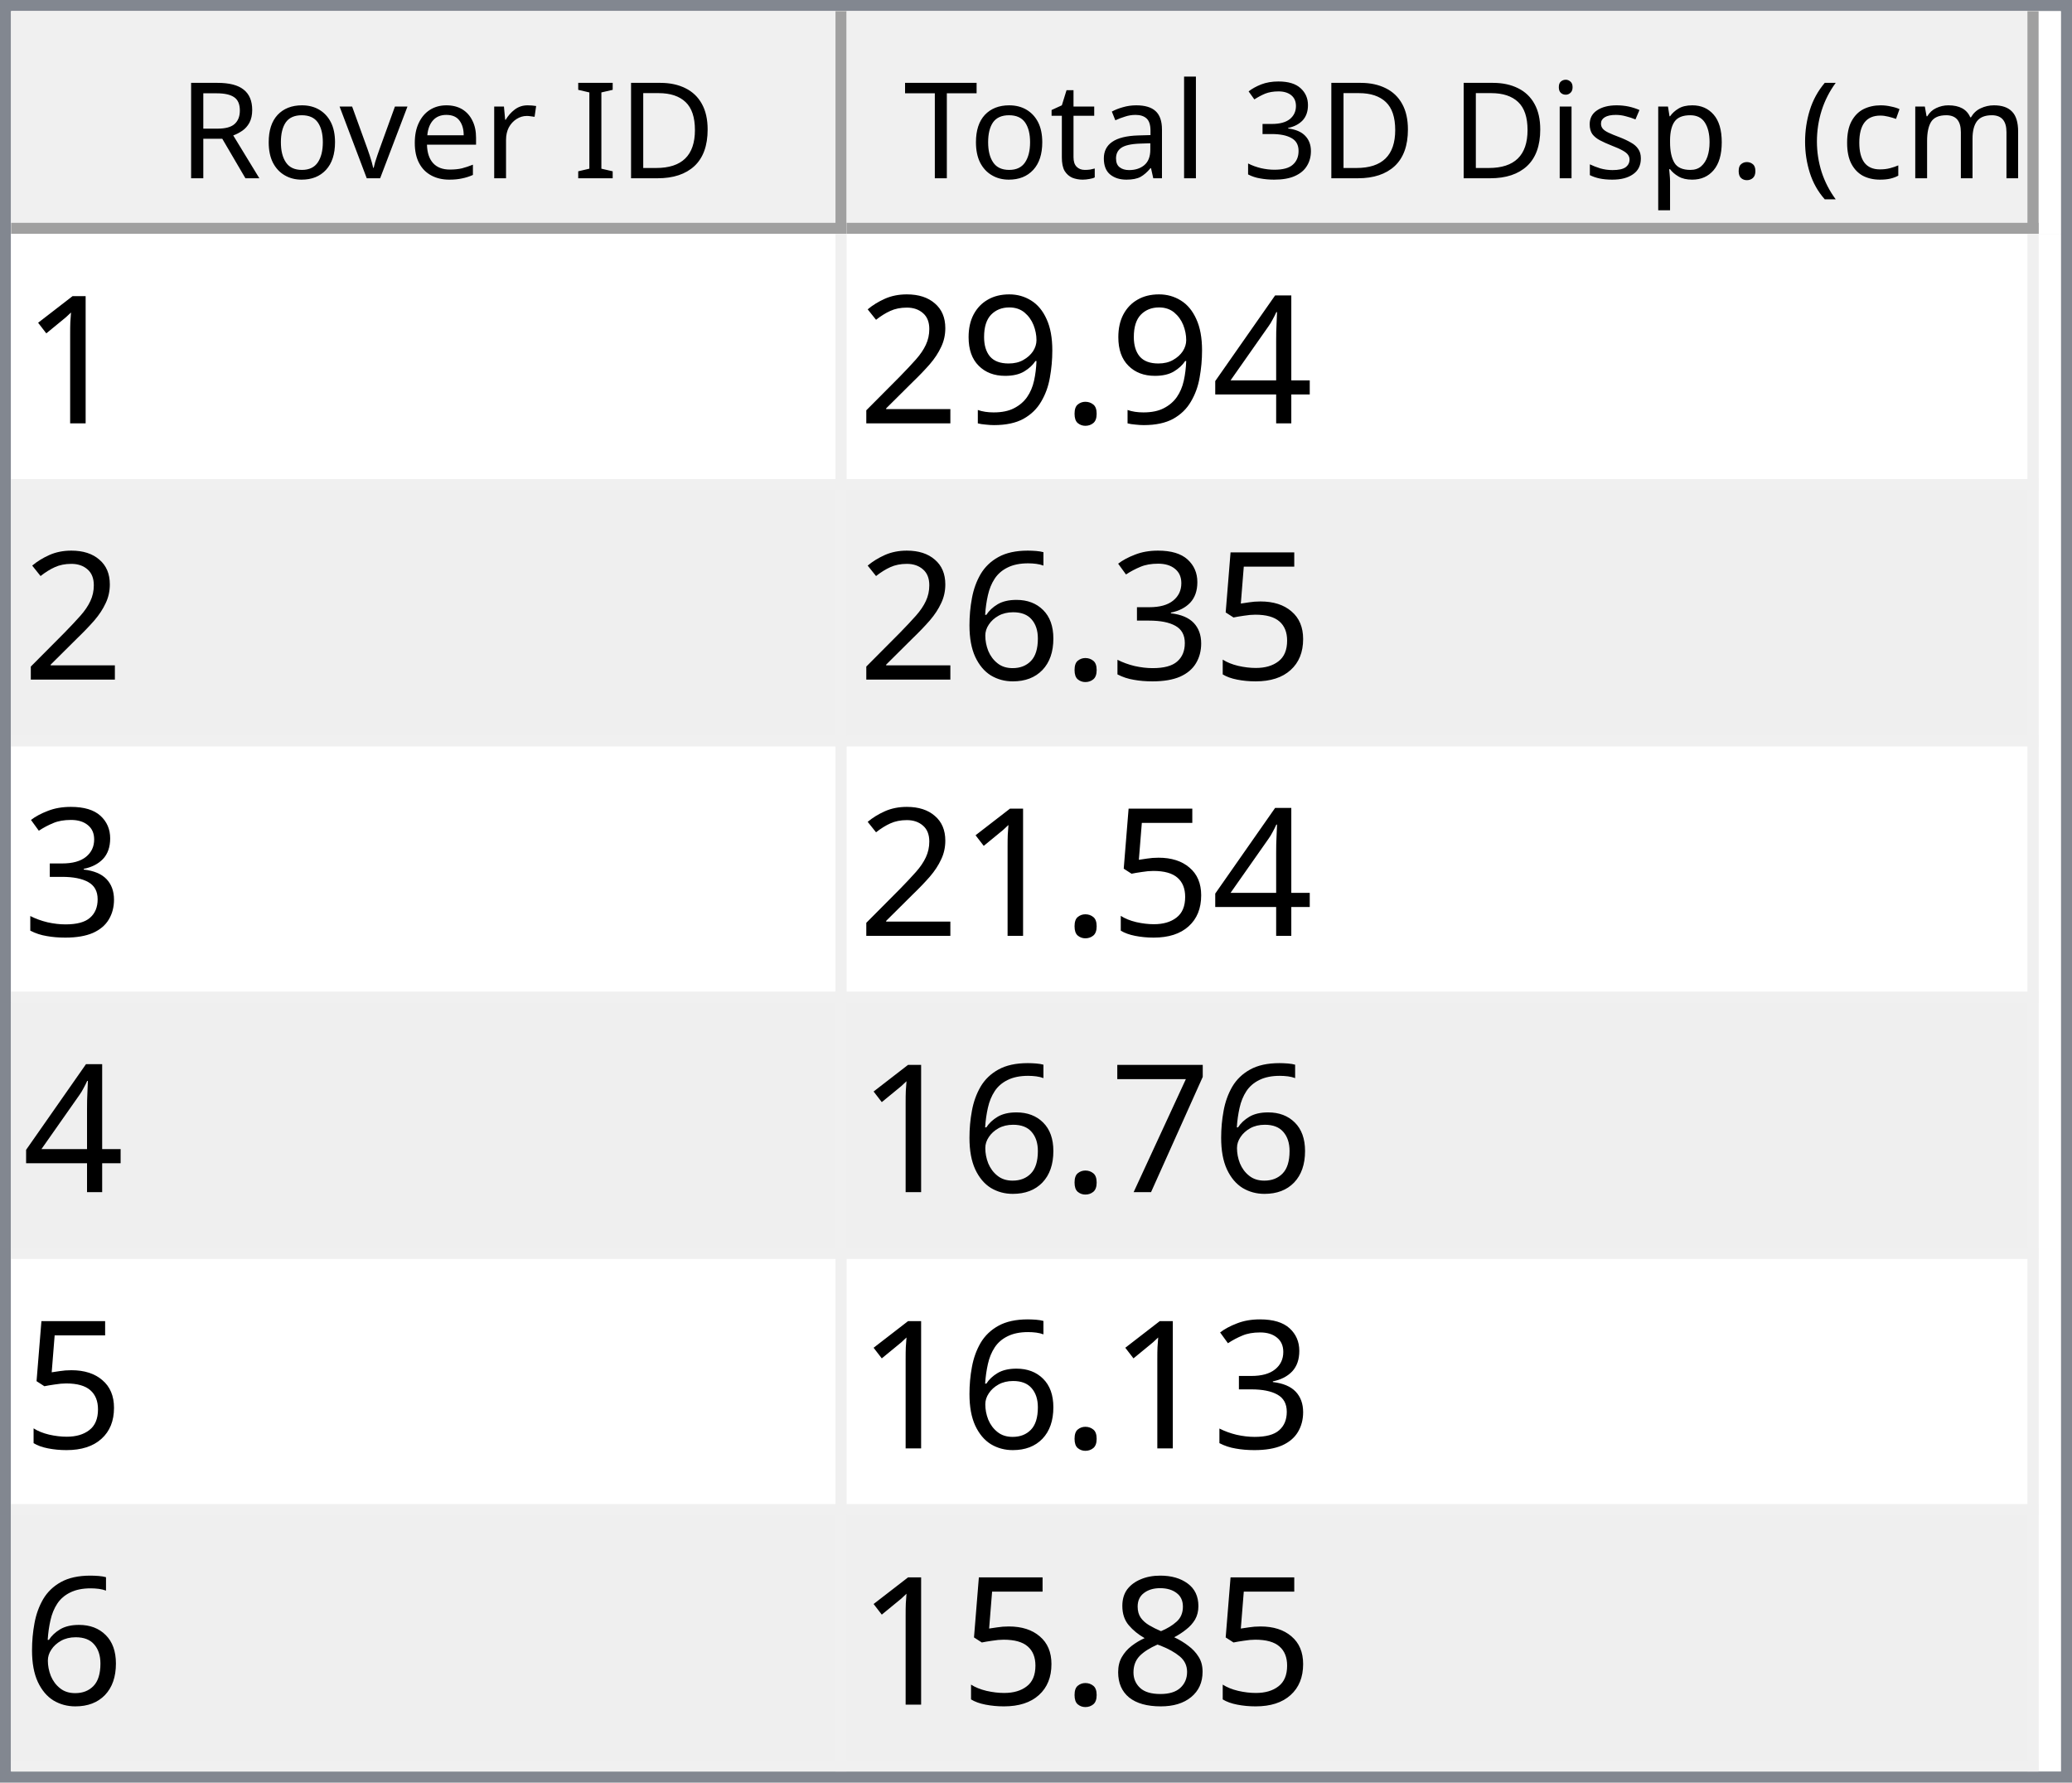
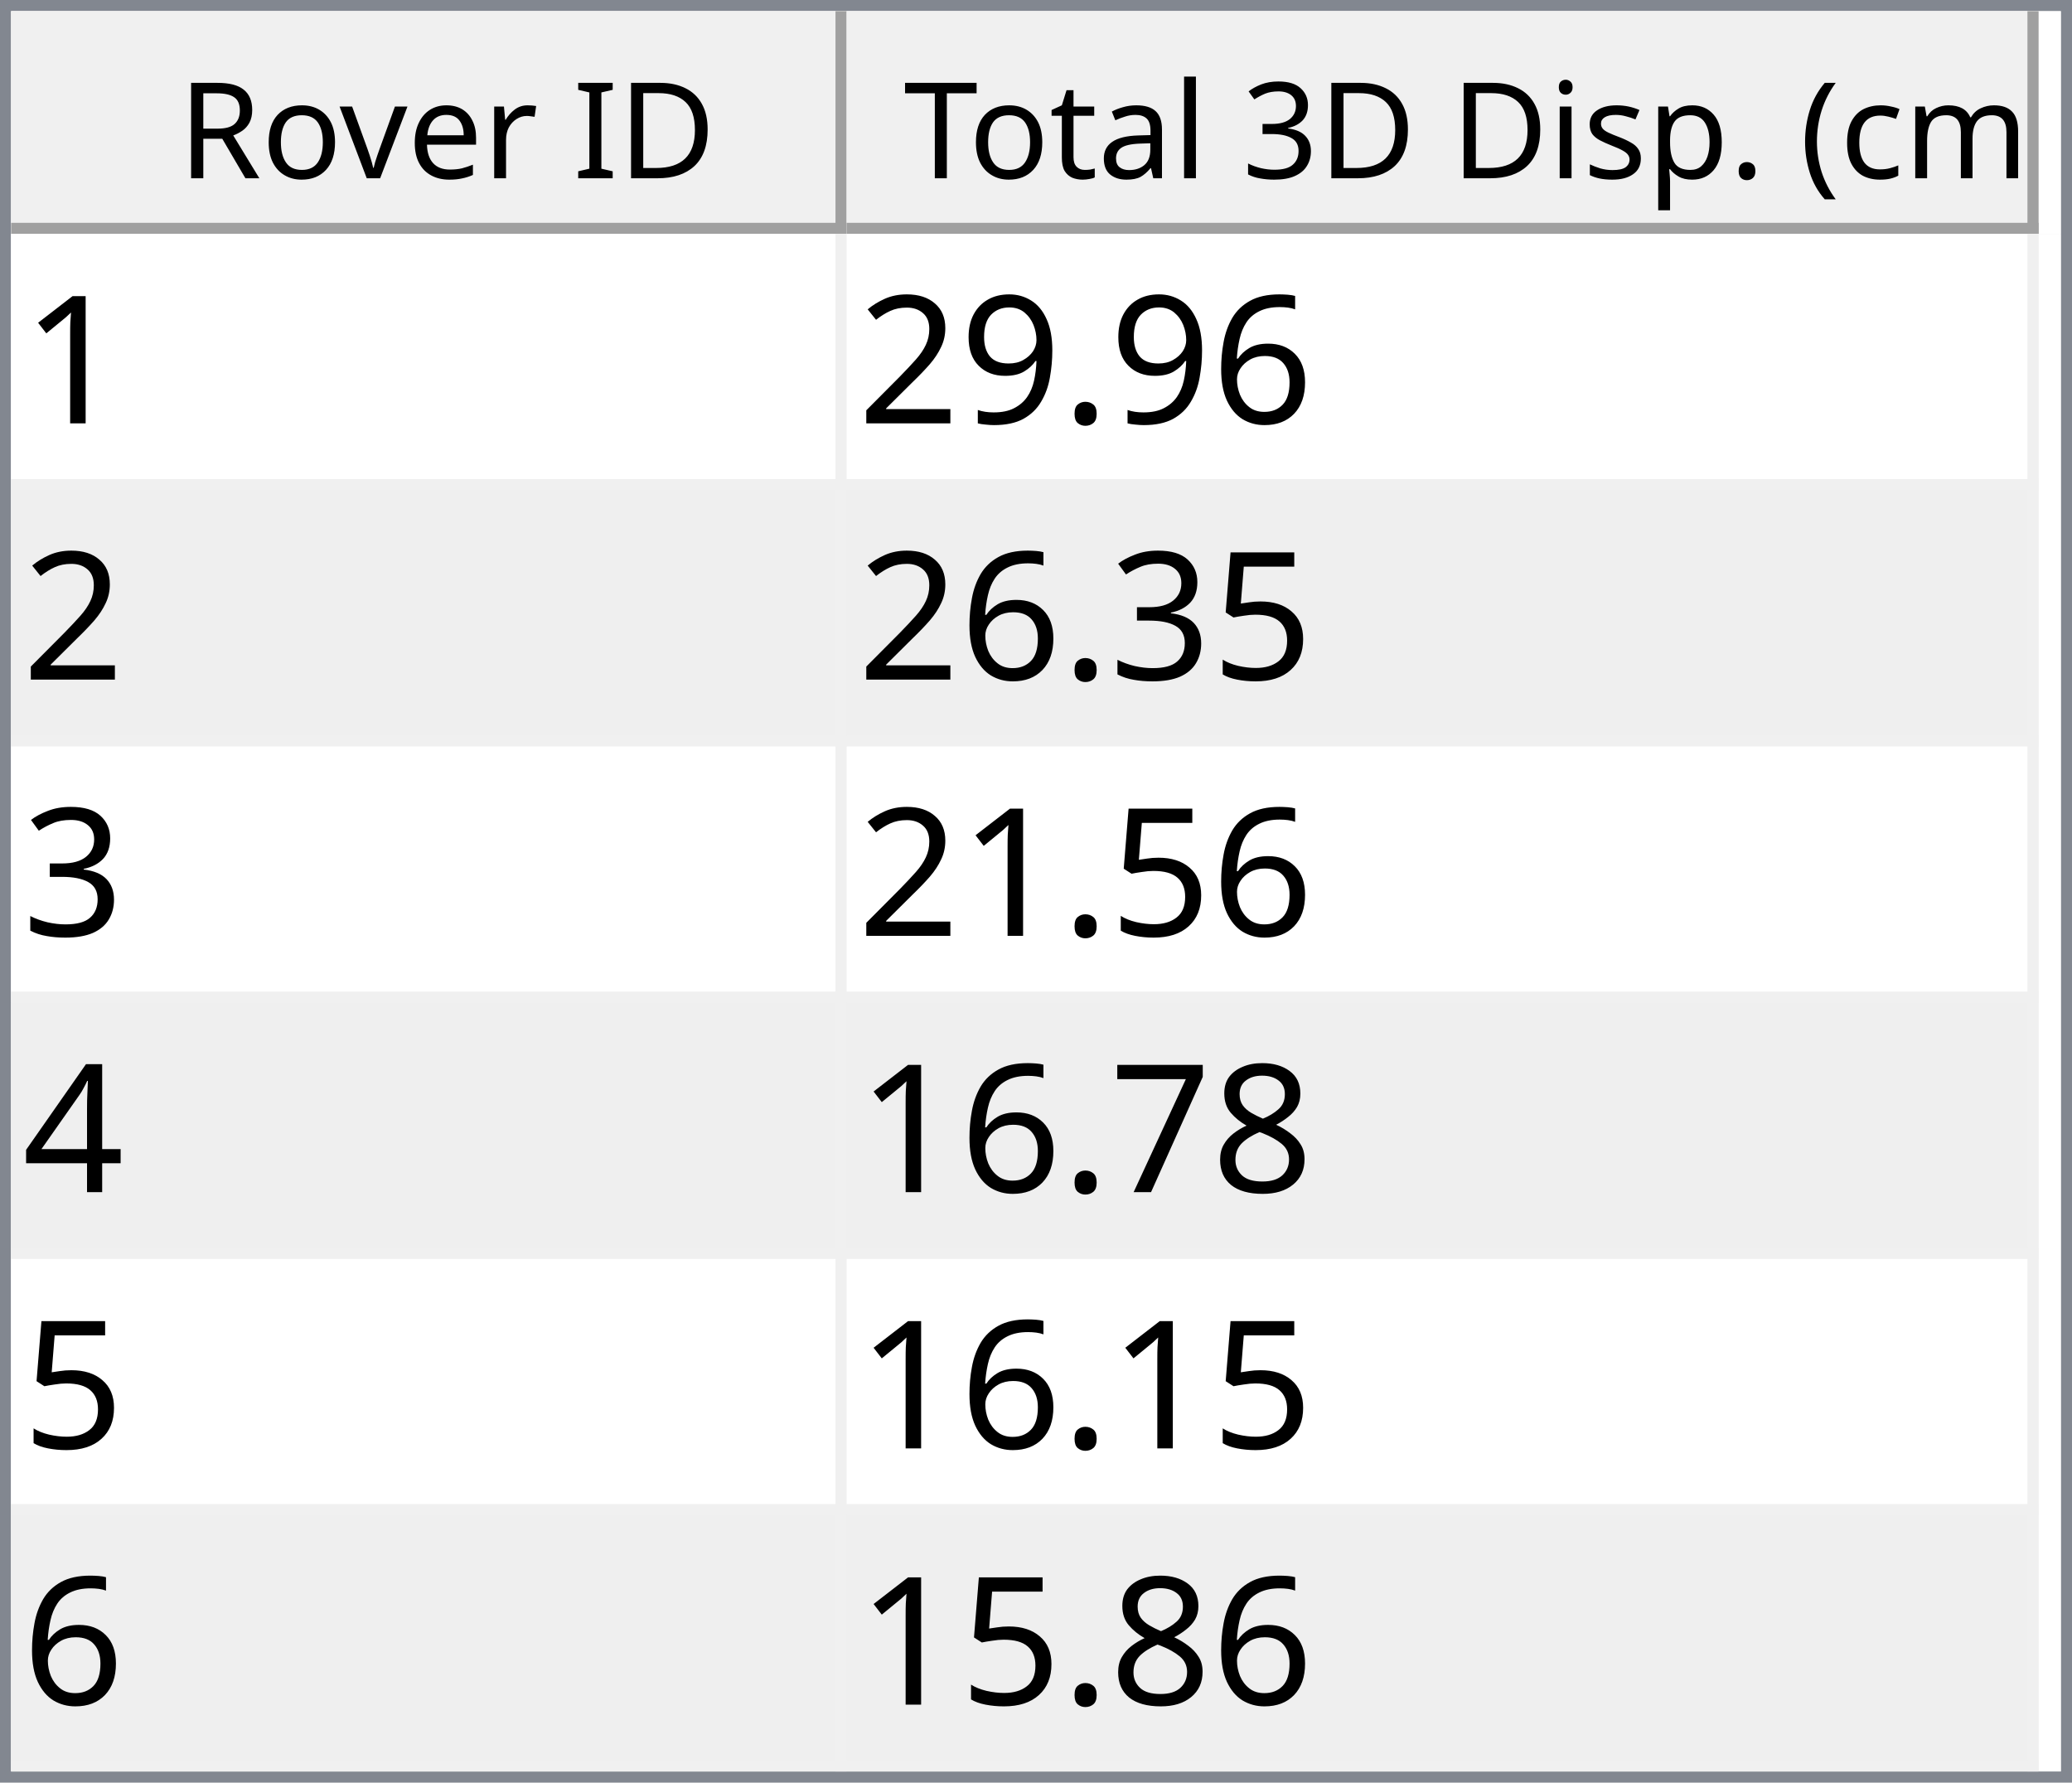
<svg xmlns="http://www.w3.org/2000/svg" style="fill-opacity:1; color-rendering:auto; color-interpolation:auto; text-rendering:auto; stroke:black; stroke-linecap:square; stroke-miterlimit:10; shape-rendering:auto; stroke-opacity:1; fill:black; stroke-dasharray:none; font-weight:normal; stroke-width:1; font-family:'Dialog'; font-style:normal; stroke-linejoin:miter; font-size:12px; stroke-dashoffset:0; image-rendering:auto;" width="186" height="160">
  <defs id="genericDefs" />
  <g>
    <defs id="defs1">
      <clipPath clipPathUnits="userSpaceOnUse" id="clipPath1">
        <path d="M0 0 L186 0 L186 160 L0 160 L0 0 Z" />
      </clipPath>
      <clipPath clipPathUnits="userSpaceOnUse" id="clipPath2">
        <path d="M0 0 L0 160 L186 160 L186 0 Z" />
      </clipPath>
      <clipPath clipPathUnits="userSpaceOnUse" id="clipPath3">
        <path d="M0 0 L0 20 L184 20 L184 0 Z" />
      </clipPath>
      <clipPath clipPathUnits="userSpaceOnUse" id="clipPath4">
        <path d="M0 0 L0 20 L75 20 L75 0 Z" />
      </clipPath>
      <clipPath clipPathUnits="userSpaceOnUse" id="clipPath5">
        <path d="M1 1 L1 19 L74 19 L74 1 Z" />
      </clipPath>
      <clipPath clipPathUnits="userSpaceOnUse" id="clipPath6">
        <path d="M0 0 L0 18 L73 18 L73 0 Z" />
      </clipPath>
      <clipPath clipPathUnits="userSpaceOnUse" id="clipPath7">
        <path d="M-0.5 -0.5 L-0.5 19.5 L74.5 19.5 L74.5 -0.5 Z" />
      </clipPath>
      <clipPath clipPathUnits="userSpaceOnUse" id="clipPath8">
        <path d="M0 0 L0 20 L107 20 L107 0 Z" />
      </clipPath>
      <clipPath clipPathUnits="userSpaceOnUse" id="clipPath9">
        <path d="M1 1 L1 19 L106 19 L106 1 Z" />
      </clipPath>
      <clipPath clipPathUnits="userSpaceOnUse" id="clipPath10">
        <path d="M0 0 L0 18 L105 18 L105 0 Z" />
      </clipPath>
      <clipPath clipPathUnits="userSpaceOnUse" id="clipPath11">
        <path d="M-0.5 -0.5 L-0.5 19.5 L106.5 19.5 L106.5 -0.5 Z" />
      </clipPath>
      <clipPath clipPathUnits="userSpaceOnUse" id="clipPath12">
        <path d="M0 0 L0 138 L184 138 L184 0 Z" />
      </clipPath>
      <clipPath clipPathUnits="userSpaceOnUse" id="clipPath13">
        <path d="M0 0 L0 138 L182 138 L182 0 Z" />
      </clipPath>
      <clipPath clipPathUnits="userSpaceOnUse" id="clipPath14">
        <path d="M-0.5 -0.5 L-0.5 137.5 L181.5 137.5 L181.5 -0.5 Z" />
      </clipPath>
      <clipPath clipPathUnits="userSpaceOnUse" id="clipPath15">
        <path d="M0 0 L0 22 L74 22 L74 0 Z" />
      </clipPath>
      <clipPath clipPathUnits="userSpaceOnUse" id="clipPath16">
        <path d="M0 0 L0 22 L106 22 L106 0 Z" />
      </clipPath>
      <font horiz-adv-x="64.551" id="font1">
        <font-face ascent="107.91" descent="25.098" units-per-em="100" style="font-style:normal; font-family:Segoe UI; font-weight:normal;" />
        <missing-glyph horiz-adv-x="64.551" d="M8.109 0 L8.109 68.266 L56.453 68.266 L56.453 0 L8.109 0 ZM15.328 7.234 L49.219 7.234 L49.219 61.031 L15.328 61.031 L15.328 7.234 Z" />
        <glyph unicode="D" horiz-adv-x="70.117" d="M9.188 0 L9.188 70.016 L28.516 70.016 Q65.531 70.016 65.531 35.891 Q65.531 19.672 55.25 9.836 Q44.969 0 27.734 0 L9.188 0 ZM17.391 62.594 L17.391 7.422 L27.828 7.422 Q41.609 7.422 49.273 14.797 Q56.938 22.172 56.938 35.688 Q56.938 62.594 28.328 62.594 L17.391 62.594 Z" />
        <glyph unicode="I" horiz-adv-x="26.611" d="M17.391 0 L9.188 0 L9.188 70.016 L17.391 70.016 L17.391 0 Z" />
        <glyph unicode=" " horiz-adv-x="27.393" d="" />
        <glyph unicode="r" horiz-adv-x="34.766" d="M34.188 41.891 Q32.078 43.5 28.125 43.5 Q23 43.5 19.555 38.672 Q16.109 33.844 16.109 25.484 L16.109 0 L8.109 0 L8.109 50 L16.109 50 L16.109 39.703 L16.312 39.703 Q18.016 44.969 21.531 47.922 Q25.047 50.875 29.391 50.875 Q32.516 50.875 34.188 50.203 L34.188 41.891 Z" />
        <glyph unicode="e" horiz-adv-x="52.295" d="M48.297 23 L12.984 23 Q13.188 14.656 17.484 10.109 Q21.781 5.562 29.297 5.562 Q37.75 5.562 44.828 11.141 L44.828 3.609 Q38.234 -1.172 27.391 -1.172 Q16.797 -1.172 10.742 5.641 Q4.688 12.453 4.688 24.812 Q4.688 36.469 11.305 43.82 Q17.922 51.172 27.734 51.172 Q37.547 51.172 42.922 44.828 Q48.297 38.484 48.297 27.203 L48.297 23 ZM40.094 29.781 Q40.047 36.719 36.75 40.578 Q33.453 44.438 27.594 44.438 Q21.922 44.438 17.969 40.383 Q14.016 36.328 13.094 29.781 L40.094 29.781 Z" />
        <glyph unicode="v" horiz-adv-x="47.9" d="M47.406 50 L27.484 0 L19.625 0 L0.688 50 L9.469 50 L22.172 13.672 Q23.578 9.672 23.922 6.688 L24.125 6.688 Q24.609 10.453 25.688 13.484 L38.969 50 L47.406 50 Z" />
        <glyph unicode="o" horiz-adv-x="58.594" d="M29 -1.172 Q17.922 -1.172 11.305 5.836 Q4.688 12.844 4.688 24.422 Q4.688 37.016 11.57 44.094 Q18.453 51.172 30.172 51.172 Q41.359 51.172 47.633 44.289 Q53.906 37.406 53.906 25.203 Q53.906 13.234 47.141 6.031 Q40.375 -1.172 29 -1.172 ZM29.594 44.438 Q21.875 44.438 17.383 39.188 Q12.891 33.938 12.891 24.703 Q12.891 15.828 17.43 10.695 Q21.969 5.562 29.594 5.562 Q37.359 5.562 41.531 10.594 Q45.703 15.625 45.703 24.906 Q45.703 34.281 41.531 39.359 Q37.359 44.438 29.594 44.438 Z" />
        <glyph unicode="R" horiz-adv-x="59.814" d="M59.375 0 L49.609 0 L37.891 19.625 Q36.281 22.359 34.766 24.289 Q33.25 26.219 31.664 27.438 Q30.078 28.656 28.25 29.219 Q26.422 29.781 24.125 29.781 L17.391 29.781 L17.391 0 L9.188 0 L9.188 70.016 L30.078 70.016 Q34.672 70.016 38.555 68.867 Q42.438 67.719 45.289 65.375 Q48.141 63.031 49.758 59.547 Q51.375 56.062 51.375 51.375 Q51.375 47.703 50.273 44.656 Q49.172 41.609 47.148 39.211 Q45.125 36.812 42.266 35.133 Q39.406 33.453 35.844 32.516 L35.844 32.328 Q37.594 31.547 38.891 30.547 Q40.188 29.547 41.359 28.18 Q42.531 26.812 43.68 25.078 Q44.828 23.344 46.234 21.047 L59.375 0 ZM17.391 62.594 L17.391 37.203 L28.516 37.203 Q31.594 37.203 34.203 38.133 Q36.812 39.062 38.719 40.797 Q40.625 42.531 41.703 45.047 Q42.781 47.562 42.781 50.688 Q42.781 56.297 39.141 59.445 Q35.5 62.594 28.609 62.594 L17.391 62.594 Z" />
        <glyph unicode=")" horiz-adv-x="30.176" d="M8.297 -15.922 L1.172 -15.922 Q16.406 2.344 16.406 26.812 Q16.406 51.469 1.078 70.016 L8.297 70.016 Q23.531 52.156 23.531 26.703 Q23.531 1.375 8.297 -15.922 Z" />
        <glyph unicode="m" horiz-adv-x="86.133" d="M79.109 0 L71.094 0 L71.094 28.719 Q71.094 37.016 68.531 40.727 Q65.969 44.438 59.906 44.438 Q54.781 44.438 51.195 39.75 Q47.609 35.062 47.609 28.516 L47.609 0 L39.594 0 L39.594 29.688 Q39.594 44.438 28.219 44.438 Q22.953 44.438 19.531 40.016 Q16.109 35.594 16.109 28.516 L16.109 0 L8.109 0 L8.109 50 L16.109 50 L16.109 42.094 L16.312 42.094 Q21.625 51.172 31.844 51.172 Q36.969 51.172 40.773 48.312 Q44.578 45.453 46 40.828 Q51.562 51.172 62.594 51.172 Q79.109 51.172 79.109 30.812 L79.109 0 Z" />
        <glyph unicode="c" horiz-adv-x="46.191" d="M42.188 2.297 Q36.422 -1.172 28.516 -1.172 Q17.828 -1.172 11.258 5.789 Q4.688 12.75 4.688 23.828 Q4.688 36.188 11.766 43.68 Q18.844 51.172 30.672 51.172 Q37.25 51.172 42.281 48.734 L42.281 40.531 Q36.719 44.438 30.375 44.438 Q22.703 44.438 17.797 38.945 Q12.891 33.453 12.891 24.516 Q12.891 15.719 17.508 10.641 Q22.125 5.562 29.891 5.562 Q36.422 5.562 42.188 9.906 L42.188 2.297 Z" />
        <glyph unicode="(" horiz-adv-x="30.176" d="M29.109 -15.922 L21.969 -15.922 Q6.844 1.375 6.844 26.703 Q6.844 52.156 21.969 70.016 L29.203 70.016 Q13.875 51.469 13.875 26.812 Q13.875 2.344 29.109 -15.922 Z" />
        <glyph unicode="." horiz-adv-x="21.68" d="M10.891 -1.078 Q8.641 -1.078 7.055 0.539 Q5.469 2.156 5.469 4.391 Q5.469 6.641 7.055 8.273 Q8.641 9.906 10.891 9.906 Q13.188 9.906 14.797 8.273 Q16.406 6.641 16.406 4.391 Q16.406 2.156 14.797 0.539 Q13.188 -1.078 10.891 -1.078 Z" />
        <glyph unicode="p" horiz-adv-x="58.789" d="M16.312 7.234 L16.109 7.234 L16.109 -23 L8.109 -23 L8.109 50 L16.109 50 L16.109 41.219 L16.312 41.219 Q22.219 51.172 33.594 51.172 Q43.266 51.172 48.688 44.461 Q54.109 37.75 54.109 26.469 Q54.109 13.922 48 6.375 Q41.891 -1.172 31.297 -1.172 Q21.578 -1.172 16.312 7.234 ZM16.109 27.391 L16.109 20.406 Q16.109 14.203 20.141 9.883 Q24.172 5.562 30.375 5.562 Q37.641 5.562 41.773 11.133 Q45.906 16.703 45.906 26.609 Q45.906 34.969 42.047 39.703 Q38.188 44.438 31.594 44.438 Q24.609 44.438 20.359 39.578 Q16.109 34.719 16.109 27.391 Z" />
        <glyph unicode="s" horiz-adv-x="42.432" d="M5.078 1.812 L5.078 10.406 Q11.625 5.562 19.484 5.562 Q30.031 5.562 30.031 12.594 Q30.031 14.594 29.125 15.992 Q28.219 17.391 26.68 18.461 Q25.141 19.531 23.07 20.383 Q21 21.234 18.609 22.172 Q15.281 23.484 12.766 24.828 Q10.25 26.172 8.57 27.859 Q6.891 29.547 6.031 31.695 Q5.172 33.844 5.172 36.719 Q5.172 40.234 6.789 42.945 Q8.406 45.656 11.086 47.484 Q13.766 49.312 17.211 50.242 Q20.656 51.172 24.312 51.172 Q30.812 51.172 35.938 48.922 L35.938 40.828 Q30.422 44.438 23.25 44.438 Q21 44.438 19.195 43.922 Q17.391 43.406 16.094 42.477 Q14.797 41.547 14.086 40.258 Q13.375 38.969 13.375 37.406 Q13.375 35.453 14.086 34.133 Q14.797 32.812 16.164 31.789 Q17.531 30.766 19.484 29.938 Q21.438 29.109 23.922 28.125 Q27.25 26.859 29.883 25.516 Q32.516 24.172 34.375 22.484 Q36.234 20.797 37.234 18.602 Q38.234 16.406 38.234 13.375 Q38.234 9.672 36.602 6.938 Q34.969 4.203 32.234 2.398 Q29.5 0.594 25.93 -0.289 Q22.359 -1.172 18.453 -1.172 Q10.75 -1.172 5.078 1.812 Z" />
        <glyph unicode="i" horiz-adv-x="24.219" d="M12.203 62.703 Q10.062 62.703 8.547 64.164 Q7.031 65.625 7.031 67.875 Q7.031 70.125 8.547 71.609 Q10.062 73.094 12.203 73.094 Q14.406 73.094 15.945 71.609 Q17.484 70.125 17.484 67.875 Q17.484 65.719 15.945 64.211 Q14.406 62.703 12.203 62.703 ZM16.109 0 L8.109 0 L8.109 50 L16.109 50 L16.109 0 Z" />
        <glyph unicode="3" horiz-adv-x="53.906" d="M46.531 19.828 Q46.531 15.094 44.75 11.211 Q42.969 7.328 39.719 4.57 Q36.469 1.812 31.93 0.297 Q27.391 -1.219 21.922 -1.219 Q11.922 -1.219 6 2.594 L6 11.188 Q13.094 5.609 22.219 5.609 Q25.875 5.609 28.828 6.539 Q31.781 7.469 33.906 9.227 Q36.031 10.984 37.18 13.477 Q38.328 15.969 38.328 19.094 Q38.328 32.812 18.797 32.812 L12.984 32.812 L12.984 39.594 L18.5 39.594 Q35.797 39.594 35.797 52.484 Q35.797 64.406 22.609 64.406 Q15.188 64.406 8.688 59.422 L8.688 67.188 Q15.375 71.188 24.609 71.188 Q29 71.188 32.57 69.969 Q36.141 68.75 38.68 66.555 Q41.219 64.359 42.609 61.281 Q44 58.203 44 54.5 Q44 40.672 30.031 36.719 L30.031 36.531 Q33.594 36.141 36.625 34.797 Q39.656 33.453 41.852 31.305 Q44.047 29.156 45.289 26.25 Q46.531 23.344 46.531 19.828 Z" />
        <glyph unicode="l" horiz-adv-x="24.219" d="M16.109 0 L8.109 0 L8.109 74.031 L16.109 74.031 L16.109 0 Z" />
        <glyph unicode="a" horiz-adv-x="50.879" d="M43.891 0 L35.891 0 L35.891 7.812 L35.688 7.812 Q30.469 -1.172 20.312 -1.172 Q12.844 -1.172 8.617 2.781 Q4.391 6.734 4.391 13.281 Q4.391 27.297 20.906 29.594 L35.891 31.688 Q35.891 44.438 25.594 44.438 Q16.547 44.438 9.281 38.281 L9.281 46.484 Q16.656 51.172 26.266 51.172 Q43.891 51.172 43.891 32.516 L43.891 0 ZM35.891 25.297 L23.828 23.641 Q18.266 22.859 15.43 20.875 Q12.594 18.891 12.594 13.875 Q12.594 10.203 15.211 7.883 Q17.828 5.562 22.172 5.562 Q28.125 5.562 32.008 9.742 Q35.891 13.922 35.891 20.312 L35.891 25.297 Z" />
        <glyph unicode="t" horiz-adv-x="33.887" d="M31.297 0.484 Q28.469 -1.078 23.828 -1.078 Q10.688 -1.078 10.688 13.578 L10.688 43.172 L2.094 43.172 L2.094 50 L10.688 50 L10.688 62.203 L18.703 64.797 L18.703 50 L31.297 50 L31.297 43.172 L18.703 43.172 L18.703 14.984 Q18.703 9.969 20.414 7.82 Q22.125 5.672 26.078 5.672 Q29.109 5.672 31.297 7.328 L31.297 0.484 Z" />
        <glyph unicode="T" horiz-adv-x="52.393" d="M50.594 62.594 L30.375 62.594 L30.375 0 L22.172 0 L22.172 62.594 L2 62.594 L2 70.016 L50.594 70.016 L50.594 62.594 Z" />
      </font>
      <font horiz-adv-x="75.0" id="font2">
        <font-face ascent="100.537" descent="21.973" units-per-em="100" style="font-style:normal; font-family:sans-serif; font-weight:normal;" />
        <missing-glyph horiz-adv-x="75.0" d="M12.5 0 L12.5 62.5 L62.5 62.5 L62.5 0 L12.5 0 ZM14.062 1.562 L60.938 1.562 L60.938 60.938 L14.062 60.938 L14.062 1.562 Z" />
        <glyph unicode="1" horiz-adv-x="55.615" d="M37.25 0 L28.469 0 L28.469 56 Q25.297 52.984 20.141 49.953 Q14.984 46.922 10.891 45.406 L10.891 53.906 Q18.266 57.375 23.781 62.305 Q29.297 67.234 31.594 71.875 L37.25 71.875 L37.25 0 Z" />
-         <glyph unicode="4" horiz-adv-x="55.615" d="M32.328 0 L32.328 17.141 L1.266 17.141 L1.266 25.203 L33.938 71.578 L41.109 71.578 L41.109 25.203 L50.781 25.203 L50.781 17.141 L41.109 17.141 L41.109 0 L32.328 0 ZM32.328 25.203 L32.328 57.469 L9.906 25.203 L32.328 25.203 Z" />
+         <glyph unicode="6" horiz-adv-x="55.615" d="M49.75 54.047 L41.016 53.375 Q39.844 58.547 37.703 60.891 Q34.125 64.656 28.906 64.656 Q24.703 64.656 21.531 62.312 Q17.391 59.281 14.992 53.469 Q12.594 47.656 12.5 36.922 Q15.672 41.75 20.266 44.094 Q24.859 46.438 29.891 46.438 Q38.672 46.438 44.852 39.969 Q51.031 33.5 51.031 23.25 Q51.031 16.5 48.125 10.719 Q45.219 4.938 40.141 1.859 Q35.062 -1.219 28.609 -1.219 Q17.625 -1.219 10.695 6.859 Q3.766 14.938 3.766 33.5 Q3.766 54.25 11.422 63.672 Q18.109 71.875 29.438 71.875 Q37.891 71.875 43.289 67.141 Q48.688 62.406 49.75 54.047 ZM13.875 23.188 Q13.875 18.656 15.797 14.508 Q17.719 10.359 21.188 8.18 Q24.656 6 28.469 6 Q34.031 6 38.039 10.492 Q42.047 14.984 42.047 22.703 Q42.047 30.125 38.086 34.398 Q34.125 38.672 28.125 38.672 Q22.172 38.672 18.023 34.398 Q13.875 30.125 13.875 23.188 Z" />
        <glyph unicode="." horiz-adv-x="27.783" d="M9.078 0 L9.078 10.016 L19.094 10.016 L19.094 0 L9.078 0 Z" />
        <glyph unicode="9" horiz-adv-x="55.615" d="M5.469 16.547 L13.922 17.328 Q14.984 11.375 18.016 8.688 Q21.047 6 25.781 6 Q29.828 6 32.883 7.859 Q35.938 9.719 37.891 12.82 Q39.844 15.922 41.164 21.195 Q42.484 26.469 42.484 31.938 Q42.484 32.516 42.438 33.688 Q39.797 29.5 35.234 26.883 Q30.672 24.266 25.344 24.266 Q16.453 24.266 10.305 30.711 Q4.156 37.156 4.156 47.703 Q4.156 58.594 10.578 65.234 Q17 71.875 26.656 71.875 Q33.641 71.875 39.43 68.117 Q45.219 64.359 48.219 57.398 Q51.219 50.438 51.219 37.25 Q51.219 23.531 48.242 15.406 Q45.266 7.281 39.383 3.031 Q33.5 -1.219 25.594 -1.219 Q17.188 -1.219 11.867 3.445 Q6.547 8.109 5.469 16.547 ZM41.453 48.141 Q41.453 55.719 37.43 60.156 Q33.406 64.594 27.734 64.594 Q21.875 64.594 17.531 59.812 Q13.188 55.031 13.188 47.406 Q13.188 40.578 17.312 36.305 Q21.438 32.031 27.484 32.031 Q33.594 32.031 37.523 36.305 Q41.453 40.578 41.453 48.141 Z" />
        <glyph unicode="2" horiz-adv-x="55.615" d="M50.344 8.453 L50.344 0 L3.031 0 Q2.938 3.172 4.047 6.109 Q5.859 10.938 9.836 15.625 Q13.812 20.312 21.344 26.469 Q33.016 36.031 37.117 41.625 Q41.219 47.219 41.219 52.203 Q41.219 57.422 37.477 61.008 Q33.734 64.594 27.734 64.594 Q21.391 64.594 17.578 60.789 Q13.766 56.984 13.719 50.25 L4.688 51.172 Q5.609 61.281 11.664 66.578 Q17.719 71.875 27.938 71.875 Q38.234 71.875 44.242 66.164 Q50.25 60.453 50.25 52 Q50.25 47.703 48.492 43.555 Q46.734 39.406 42.656 34.812 Q38.578 30.219 29.109 22.219 Q21.188 15.578 18.945 13.211 Q16.703 10.844 15.234 8.453 L50.344 8.453 Z" />
        <glyph unicode="5" horiz-adv-x="55.615" d="M4.156 18.75 L13.375 19.531 Q14.406 12.797 18.141 9.398 Q21.875 6 27.156 6 Q33.5 6 37.891 10.789 Q42.281 15.578 42.281 23.484 Q42.281 31 38.062 35.352 Q33.844 39.703 27 39.703 Q22.75 39.703 19.336 37.773 Q15.922 35.844 13.969 32.766 L5.719 33.844 L12.641 70.609 L48.25 70.609 L48.25 62.203 L19.672 62.203 L15.828 42.969 Q22.266 47.469 29.344 47.469 Q38.719 47.469 45.164 40.969 Q51.609 34.469 51.609 24.266 Q51.609 14.547 45.953 7.469 Q39.062 -1.219 27.156 -1.219 Q17.391 -1.219 11.211 4.25 Q5.031 9.719 4.156 18.75 Z" />
        <glyph unicode="3" horiz-adv-x="55.615" d="M4.203 18.891 L12.984 20.062 Q14.5 12.594 18.141 9.297 Q21.781 6 27 6 Q33.203 6 37.477 10.297 Q41.75 14.594 41.75 20.953 Q41.75 27 37.797 30.93 Q33.844 34.859 27.734 34.859 Q25.25 34.859 21.531 33.891 L22.516 41.609 Q23.391 41.5 23.922 41.5 Q29.547 41.5 34.039 44.43 Q38.531 47.359 38.531 53.469 Q38.531 58.297 35.258 61.477 Q31.984 64.656 26.812 64.656 Q21.688 64.656 18.266 61.43 Q14.844 58.203 13.875 51.766 L5.078 53.328 Q6.688 62.156 12.398 67.016 Q18.109 71.875 26.609 71.875 Q32.469 71.875 37.398 69.359 Q42.328 66.844 44.945 62.5 Q47.562 58.156 47.562 53.266 Q47.562 48.641 45.07 44.828 Q42.578 41.016 37.703 38.766 Q44.047 37.312 47.562 32.695 Q51.078 28.078 51.078 21.141 Q51.078 11.766 44.242 5.25 Q37.406 -1.266 26.953 -1.266 Q17.531 -1.266 11.305 4.352 Q5.078 9.969 4.203 18.891 Z" />
-         <glyph unicode="6" horiz-adv-x="55.615" d="M49.75 54.047 L41.016 53.375 Q39.844 58.547 37.703 60.891 Q34.125 64.656 28.906 64.656 Q24.703 64.656 21.531 62.312 Q17.391 59.281 14.992 53.469 Q12.594 47.656 12.5 36.922 Q15.672 41.75 20.266 44.094 Q24.859 46.438 29.891 46.438 Q38.672 46.438 44.852 39.969 Q51.031 33.5 51.031 23.25 Q51.031 16.5 48.125 10.719 Q45.219 4.938 40.141 1.859 Q35.062 -1.219 28.609 -1.219 Q17.625 -1.219 10.695 6.859 Q3.766 14.938 3.766 33.5 Q3.766 54.25 11.422 63.672 Q18.109 71.875 29.438 71.875 Q37.891 71.875 43.289 67.141 Q48.688 62.406 49.75 54.047 ZM13.875 23.188 Q13.875 18.656 15.797 14.508 Q17.719 10.359 21.188 8.18 Q24.656 6 28.469 6 Q34.031 6 38.039 10.492 Q42.047 14.984 42.047 22.703 Q42.047 30.125 38.086 34.398 Q34.125 38.672 28.125 38.672 Q22.172 38.672 18.023 34.398 Q13.875 30.125 13.875 23.188 Z" />
+         <glyph unicode="4" horiz-adv-x="55.615" d="M32.328 0 L32.328 17.141 L1.266 17.141 L1.266 25.203 L33.938 71.578 L41.109 71.578 L41.109 25.203 L50.781 25.203 L50.781 17.141 L41.109 17.141 L41.109 0 L32.328 0 ZM32.328 25.203 L32.328 57.469 L9.906 25.203 L32.328 25.203 Z" />
+         <glyph unicode="8" horiz-adv-x="55.615" d="M17.672 38.812 Q12.203 40.828 9.57 44.539 Q6.938 48.25 6.938 53.422 Q6.938 61.234 12.555 66.555 Q18.172 71.875 27.484 71.875 Q36.859 71.875 42.578 66.43 Q48.297 60.984 48.297 53.172 Q48.297 48.188 45.68 44.508 Q43.062 40.828 37.75 38.812 Q44.344 36.672 47.781 31.883 Q51.219 27.094 51.219 20.453 Q51.219 11.281 44.727 5.031 Q38.234 -1.219 27.641 -1.219 Q17.047 -1.219 10.547 5.055 Q4.047 11.328 4.047 20.703 Q4.047 27.688 7.594 32.398 Q11.141 37.109 17.672 38.812 ZM15.922 53.719 Q15.922 48.641 19.195 45.414 Q22.469 42.188 27.688 42.188 Q32.766 42.188 36.016 45.383 Q39.266 48.578 39.266 53.219 Q39.266 58.062 35.914 61.359 Q32.562 64.656 27.594 64.656 Q22.562 64.656 19.242 61.43 Q15.922 58.203 15.922 53.719 ZM13.094 20.656 Q13.094 16.891 14.875 13.375 Q16.656 9.859 20.172 7.93 Q23.688 6 27.734 6 Q34.031 6 38.133 10.055 Q42.234 14.109 42.234 20.359 Q42.234 26.703 38.016 30.859 Q33.797 35.016 27.438 35.016 Q21.234 35.016 17.164 30.914 Q13.094 26.812 13.094 20.656 Z" />
        <glyph unicode="7" horiz-adv-x="55.615" d="M4.734 62.203 L4.734 70.656 L51.078 70.656 L51.078 63.812 Q44.234 56.547 37.523 44.484 Q30.812 32.422 27.156 19.672 Q24.516 10.688 23.781 0 L14.75 0 Q14.891 8.453 18.062 20.414 Q21.234 32.375 27.172 43.484 Q33.109 54.594 39.797 62.203 L4.734 62.203 Z" />
-         <glyph unicode="8" horiz-adv-x="55.615" d="M17.672 38.812 Q12.203 40.828 9.57 44.539 Q6.938 48.25 6.938 53.422 Q6.938 61.234 12.555 66.555 Q18.172 71.875 27.484 71.875 Q36.859 71.875 42.578 66.43 Q48.297 60.984 48.297 53.172 Q48.297 48.188 45.68 44.508 Q43.062 40.828 37.75 38.812 Q44.344 36.672 47.781 31.883 Q51.219 27.094 51.219 20.453 Q51.219 11.281 44.727 5.031 Q38.234 -1.219 27.641 -1.219 Q17.047 -1.219 10.547 5.055 Q4.047 11.328 4.047 20.703 Q4.047 27.688 7.594 32.398 Q11.141 37.109 17.672 38.812 ZM15.922 53.719 Q15.922 48.641 19.195 45.414 Q22.469 42.188 27.688 42.188 Q32.766 42.188 36.016 45.383 Q39.266 48.578 39.266 53.219 Q39.266 58.062 35.914 61.359 Q32.562 64.656 27.594 64.656 Q22.562 64.656 19.242 61.43 Q15.922 58.203 15.922 53.719 ZM13.094 20.656 Q13.094 16.891 14.875 13.375 Q16.656 9.859 20.172 7.93 Q23.688 6 27.734 6 Q34.031 6 38.133 10.055 Q42.234 14.109 42.234 20.359 Q42.234 26.703 38.016 30.859 Q33.797 35.016 27.438 35.016 Q21.234 35.016 17.164 30.914 Q13.094 26.812 13.094 20.656 Z" />
      </font>
    </defs>
    <g style="fill:white; stroke:white;">
      <rect x="0" y="0" width="186" style="clip-path:url(#clipPath1); stroke:none;" height="160" />
    </g>
    <g style="fill:white; text-rendering:optimizeSpeed; color-rendering:optimizeSpeed; image-rendering:optimizeSpeed; shape-rendering:crispEdges; stroke:white; color-interpolation:sRGB;">
      <rect x="0" width="186" height="160" y="0" style="stroke:none;" />
      <path style="stroke:none;" d="M0 160 L186 160 L186 0 L0 0 Z" />
    </g>
    <g style="fill:rgb(240,240,240); font-family:'Segoe UI'; stroke:rgb(240,240,240);">
      <rect x="0" y="0" width="186" style="clip-path:url(#clipPath2); stroke:none;" height="160" />
    </g>
    <g style="fill:rgb(130,135,144); font-family:'Segoe UI'; stroke:rgb(130,135,144);">
      <path d="M0 0 L186 0 L186 160 L0 160 L0 0 ZM1 1 L185 1 L185 159 L1 159 L1 1 Z" style="fill-rule:evenodd; clip-path:url(#clipPath2); stroke:none;" />
    </g>
    <g style="fill:white; font-family:'Segoe UI'; stroke:white;" transform="translate(1,1)">
      <rect x="0" y="0" width="184" style="clip-path:url(#clipPath3); stroke:none;" height="20" />
    </g>
    <g style="fill:rgb(240,240,240); font-family:'Segoe UI'; stroke:rgb(240,240,240);" transform="translate(1,1)">
      <rect x="0" y="0" width="75" style="clip-path:url(#clipPath4); stroke:none;" height="20" />
    </g>
    <g style="font-family:'Segoe UI';" transform="translate(2,2)">
      <text x="14" xml:space="preserve" y="14" style="clip-path:url(#clipPath6); stroke:none;">Rover ID</text>
    </g>
    <g style="fill:rgb(160,160,160); font-family:'Segoe UI'; stroke:rgb(160,160,160); stroke-linejoin:bevel;" transform="translate(1.5,1.5)">
      <line x1="74" x2="74" y1="0" style="fill:none; clip-path:url(#clipPath7);" y2="19" />
    </g>
    <g style="fill:rgb(160,160,160); font-family:'Segoe UI'; stroke:rgb(160,160,160); stroke-linejoin:bevel;" transform="matrix(1,0,0,1,1,1) translate(0.5,0.5)">
      <line x1="0" x2="74" y1="19" style="fill:none; clip-path:url(#clipPath7);" y2="19" />
    </g>
    <g style="fill:rgb(240,240,240); font-family:'Segoe UI'; stroke:rgb(240,240,240);" transform="translate(76,1)">
      <rect x="0" y="0" width="107" style="clip-path:url(#clipPath8); stroke:none;" height="20" />
    </g>
    <g style="font-family:'Segoe UI';" transform="translate(77,2)">
      <text x="1" xml:space="preserve" y="14" style="clip-path:url(#clipPath10); stroke:none;"> Total 3D Disp. (cm)</text>
    </g>
    <g style="fill:rgb(160,160,160); font-family:'Segoe UI'; stroke:rgb(160,160,160); stroke-linejoin:bevel;" transform="translate(76.5,1.5)">
      <line x1="106" x2="106" y1="0" style="fill:none; clip-path:url(#clipPath11);" y2="19" />
    </g>
    <g style="fill:rgb(160,160,160); font-family:'Segoe UI'; stroke:rgb(160,160,160); stroke-linejoin:bevel;" transform="matrix(1,0,0,1,76,1) translate(0.5,0.5)">
      <line x1="0" x2="106" y1="19" style="fill:none; clip-path:url(#clipPath11);" y2="19" />
    </g>
    <g style="fill:white; font-family:'Segoe UI'; stroke:white;" transform="translate(1,21)">
      <rect x="0" y="0" width="184" style="clip-path:url(#clipPath12); stroke:none;" height="138" />
    </g>
    <g style="fill:rgb(240,240,240); font-size:16px; font-family:sans-serif; stroke:rgb(240,240,240);" transform="translate(1,21)">
      <rect x="0" y="0" width="182" style="clip-path:url(#clipPath13); stroke:none;" height="138" />
      <line transform="translate(0.5,0.5)" x1="0" x2="181" y1="22" style="clip-path:url(#clipPath14); fill:none; stroke-linejoin:bevel;" y2="22" />
    </g>
    <g transform="matrix(1,0,0,1,1,21) translate(0.5,0.5)" style="fill:rgb(240,240,240); font-size:16px; font-family:sans-serif; stroke:rgb(240,240,240); stroke-linejoin:bevel;">
      <line x1="0" x2="181" y1="45" style="fill:none; clip-path:url(#clipPath14);" y2="45" />
    </g>
    <g transform="matrix(1,0,0,1,1,21) translate(0.5,0.5)" style="fill:rgb(240,240,240); font-size:16px; font-family:sans-serif; stroke:rgb(240,240,240); stroke-linejoin:bevel;">
      <line x1="0" x2="181" y1="68" style="fill:none; clip-path:url(#clipPath14);" y2="68" />
    </g>
    <g transform="matrix(1,0,0,1,1,21) translate(0.5,0.5)" style="fill:rgb(240,240,240); font-size:16px; font-family:sans-serif; stroke:rgb(240,240,240); stroke-linejoin:bevel;">
      <line x1="0" x2="181" y1="91" style="fill:none; clip-path:url(#clipPath14);" y2="91" />
    </g>
    <g transform="matrix(1,0,0,1,1,21) translate(0.5,0.5)" style="fill:rgb(240,240,240); font-size:16px; font-family:sans-serif; stroke:rgb(240,240,240); stroke-linejoin:bevel;">
      <line x1="0" x2="181" y1="114" style="fill:none; clip-path:url(#clipPath14);" y2="114" />
    </g>
    <g transform="matrix(1,0,0,1,1,21) translate(0.5,0.5)" style="fill:rgb(240,240,240); font-size:16px; font-family:sans-serif; stroke:rgb(240,240,240); stroke-linejoin:bevel;">
      <line x1="0" x2="181" y1="137" style="fill:none; clip-path:url(#clipPath14);" y2="137" />
    </g>
    <g transform="matrix(1,0,0,1,1,21) translate(0.5,0.5)" style="fill:rgb(240,240,240); font-size:16px; font-family:sans-serif; stroke:rgb(240,240,240); stroke-linejoin:bevel;">
      <line x1="74" x2="74" y1="0" style="fill:none; clip-path:url(#clipPath14);" y2="137" />
    </g>
    <g transform="matrix(1,0,0,1,1,21) translate(0.5,0.5)" style="fill:rgb(240,240,240); font-size:16px; font-family:sans-serif; stroke:rgb(240,240,240); stroke-linejoin:bevel;">
      <line x1="181" x2="181" y1="0" style="fill:none; clip-path:url(#clipPath14);" y2="137" />
    </g>
    <g style="fill:white; font-size:16px; font-family:sans-serif; stroke:white;" transform="matrix(1,0,0,1,1,21)">
      <rect x="0" y="0" width="74" style="clip-path:url(#clipPath15); stroke:none;" height="22" />
      <text x="1" y="17" style="fill:black; clip-path:url(#clipPath15); stroke:none;" xml:space="preserve">1</text>
    </g>
    <g style="fill:white; font-size:16px; font-family:sans-serif; stroke:white;" transform="matrix(1,0,0,1,1,21) translate(75,0)">
      <rect x="0" y="0" width="106" style="clip-path:url(#clipPath16); stroke:none;" height="22" />
-       <text x="1" y="17" style="fill:black; clip-path:url(#clipPath16); stroke:none;" xml:space="preserve">29.94</text>
+       <text x="1" y="17" style="fill:black; clip-path:url(#clipPath16); stroke:none;" xml:space="preserve">29.96</text>
    </g>
    <g style="fill:rgb(239,239,239); font-size:16px; font-family:sans-serif; stroke:rgb(239,239,239);" transform="matrix(1,0,0,1,1,21) translate(0,23)">
      <rect x="0" y="0" width="74" style="clip-path:url(#clipPath15); stroke:none;" height="22" />
      <text x="1" y="17" style="fill:black; clip-path:url(#clipPath15); stroke:none;" xml:space="preserve">2</text>
    </g>
    <g style="fill:rgb(239,239,239); font-size:16px; font-family:sans-serif; stroke:rgb(239,239,239);" transform="matrix(1,0,0,1,1,21) translate(75,23)">
      <rect x="0" y="0" width="106" style="clip-path:url(#clipPath16); stroke:none;" height="22" />
      <text x="1" y="17" style="fill:black; clip-path:url(#clipPath16); stroke:none;" xml:space="preserve">26.35</text>
    </g>
    <g style="fill:white; font-size:16px; font-family:sans-serif; stroke:white;" transform="matrix(1,0,0,1,1,21) translate(0,46)">
      <rect x="0" y="0" width="74" style="clip-path:url(#clipPath15); stroke:none;" height="22" />
      <text x="1" y="17" style="fill:black; clip-path:url(#clipPath15); stroke:none;" xml:space="preserve">3</text>
    </g>
    <g style="fill:white; font-size:16px; font-family:sans-serif; stroke:white;" transform="matrix(1,0,0,1,1,21) translate(75,46)">
      <rect x="0" y="0" width="106" style="clip-path:url(#clipPath16); stroke:none;" height="22" />
-       <text x="1" y="17" style="fill:black; clip-path:url(#clipPath16); stroke:none;" xml:space="preserve">21.54</text>
+       <text x="1" y="17" style="fill:black; clip-path:url(#clipPath16); stroke:none;" xml:space="preserve">21.56</text>
    </g>
    <g style="fill:rgb(239,239,239); font-size:16px; font-family:sans-serif; stroke:rgb(239,239,239);" transform="matrix(1,0,0,1,1,21) translate(0,69)">
      <rect x="0" y="0" width="74" style="clip-path:url(#clipPath15); stroke:none;" height="22" />
      <text x="1" y="17" style="fill:black; clip-path:url(#clipPath15); stroke:none;" xml:space="preserve">4</text>
    </g>
    <g style="fill:rgb(239,239,239); font-size:16px; font-family:sans-serif; stroke:rgb(239,239,239);" transform="matrix(1,0,0,1,1,21) translate(75,69)">
      <rect x="0" y="0" width="106" style="clip-path:url(#clipPath16); stroke:none;" height="22" />
-       <text x="1" y="17" style="fill:black; clip-path:url(#clipPath16); stroke:none;" xml:space="preserve">16.76</text>
+       <text x="1" y="17" style="fill:black; clip-path:url(#clipPath16); stroke:none;" xml:space="preserve">16.78</text>
    </g>
    <g style="fill:white; font-size:16px; font-family:sans-serif; stroke:white;" transform="matrix(1,0,0,1,1,21) translate(0,92)">
      <rect x="0" y="0" width="74" style="clip-path:url(#clipPath15); stroke:none;" height="22" />
      <text x="1" y="17" style="fill:black; clip-path:url(#clipPath15); stroke:none;" xml:space="preserve">5</text>
    </g>
    <g style="fill:white; font-size:16px; font-family:sans-serif; stroke:white;" transform="matrix(1,0,0,1,1,21) translate(75,92)">
      <rect x="0" y="0" width="106" style="clip-path:url(#clipPath16); stroke:none;" height="22" />
-       <text x="1" y="17" style="fill:black; clip-path:url(#clipPath16); stroke:none;" xml:space="preserve">16.13</text>
+       <text x="1" y="17" style="fill:black; clip-path:url(#clipPath16); stroke:none;" xml:space="preserve">16.15</text>
    </g>
    <g style="fill:rgb(239,239,239); font-size:16px; font-family:sans-serif; stroke:rgb(239,239,239);" transform="matrix(1,0,0,1,1,21) translate(0,115)">
      <rect x="0" y="0" width="74" style="clip-path:url(#clipPath15); stroke:none;" height="22" />
      <text x="1" y="17" style="fill:black; clip-path:url(#clipPath15); stroke:none;" xml:space="preserve">6</text>
    </g>
    <g style="fill:rgb(239,239,239); font-size:16px; font-family:sans-serif; stroke:rgb(239,239,239);" transform="matrix(1,0,0,1,1,21) translate(75,115)">
      <rect x="0" y="0" width="106" style="clip-path:url(#clipPath16); stroke:none;" height="22" />
-       <text x="1" y="17" style="fill:black; clip-path:url(#clipPath16); stroke:none;" xml:space="preserve">15.85</text>
+       <text x="1" y="17" style="fill:black; clip-path:url(#clipPath16); stroke:none;" xml:space="preserve">15.86</text>
    </g>
  </g>
</svg>
